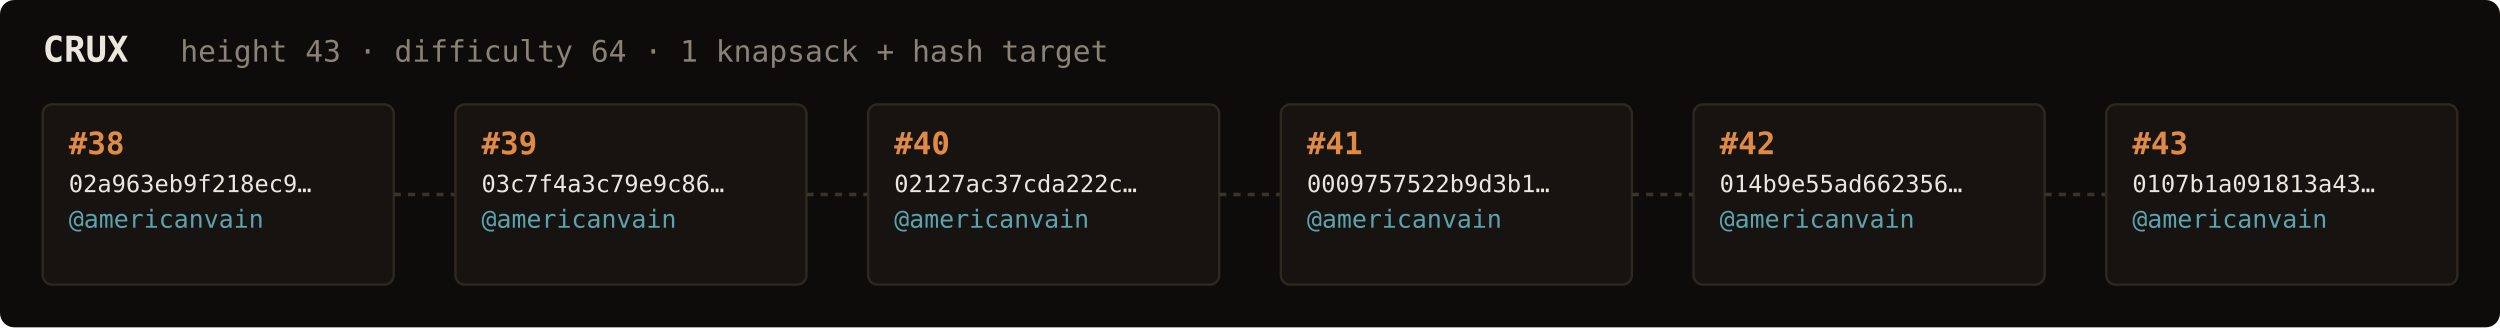
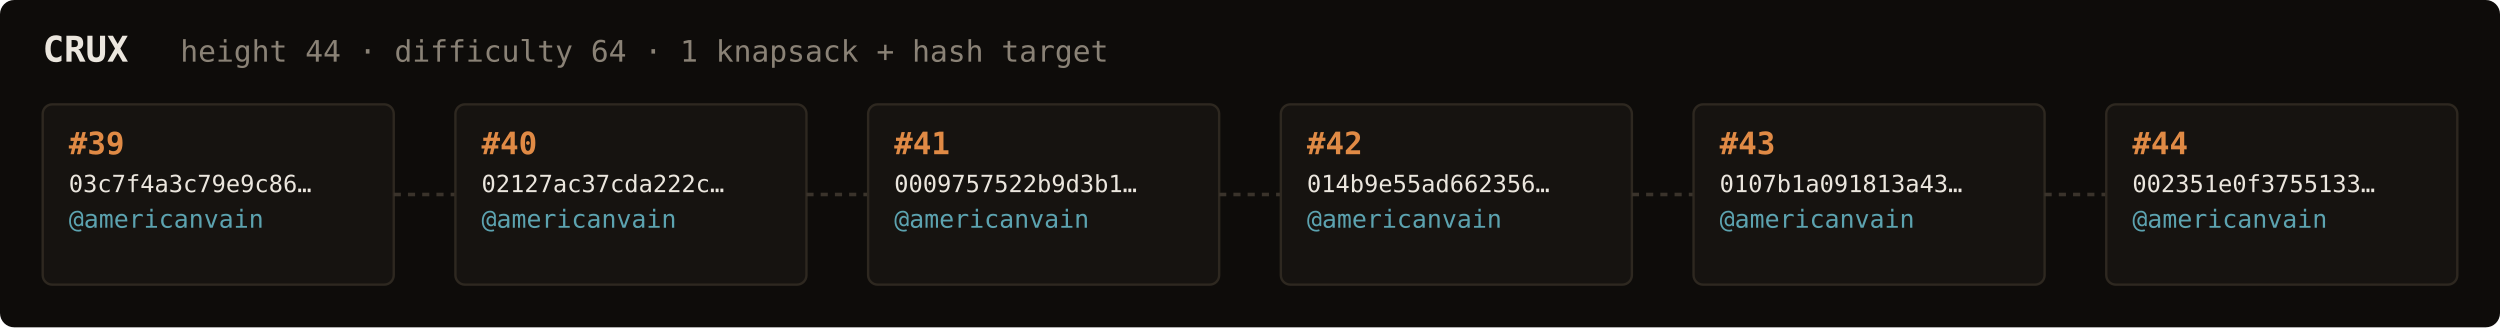
<svg xmlns="http://www.w3.org/2000/svg" width="1054" height="138" viewBox="0 0 1054 138" font-family="ui-monospace,SFMono-Regular,Menlo,monospace">
  <rect fill="#0e0c0a" width="1054" height="138" rx="6" />
  <text x="18" y="26" fill="#ebe6de" font-size="15" font-weight="700">CRUX</text>
-   <text x="76" y="26" fill="#8a8276" font-size="12.5">height 43 · difficulty 64 · 1 knapsack + hash target</text>
+   <text x="76" y="26" fill="#8a8276" font-size="12.5">height 44 · difficulty 64 · 1 knapsack + hash target</text>
  <rect x="18" y="44" width="148" height="76" rx="4" fill="#161310" stroke="#2e2820" stroke-width="1" />
-   <text x="29" y="65" fill="#e08a45" font-size="13" font-weight="700">#38</text>
-   <text x="29" y="81" fill="#ebe6de" font-size="10">02a963eb9f218ec9…</text>
+   <text x="29" y="65" fill="#e08a45" font-size="13" font-weight="700">#39</text>
+   <text x="29" y="81" fill="#ebe6de" font-size="10">03c7f4a3c79e9c86…</text>
  <text x="29" y="96" fill="#5ca3b0" font-size="10.5">@americanvain</text>
  <text x="29" y="110" fill="#8a8276" font-size="9" />
  <line x1="166" y1="82.0" x2="192" y2="82.0" stroke="#3a332b" stroke-width="1.5" stroke-dasharray="3 3" />
  <rect x="192" y="44" width="148" height="76" rx="4" fill="#161310" stroke="#2e2820" stroke-width="1" />
-   <text x="203" y="65" fill="#e08a45" font-size="13" font-weight="700">#39</text>
-   <text x="203" y="81" fill="#ebe6de" font-size="10">03c7f4a3c79e9c86…</text>
+   <text x="203" y="65" fill="#e08a45" font-size="13" font-weight="700">#40</text>
+   <text x="203" y="81" fill="#ebe6de" font-size="10">02127ac37cda222c…</text>
  <text x="203" y="96" fill="#5ca3b0" font-size="10.5">@americanvain</text>
  <text x="203" y="110" fill="#8a8276" font-size="9" />
  <line x1="340" y1="82.0" x2="366" y2="82.0" stroke="#3a332b" stroke-width="1.5" stroke-dasharray="3 3" />
  <rect x="366" y="44" width="148" height="76" rx="4" fill="#161310" stroke="#2e2820" stroke-width="1" />
-   <text x="377" y="65" fill="#e08a45" font-size="13" font-weight="700">#40</text>
-   <text x="377" y="81" fill="#ebe6de" font-size="10">02127ac37cda222c…</text>
+   <text x="377" y="65" fill="#e08a45" font-size="13" font-weight="700">#41</text>
+   <text x="377" y="81" fill="#ebe6de" font-size="10">0009757522b9d3b1…</text>
  <text x="377" y="96" fill="#5ca3b0" font-size="10.5">@americanvain</text>
  <text x="377" y="110" fill="#8a8276" font-size="9" />
  <line x1="514" y1="82.0" x2="540" y2="82.0" stroke="#3a332b" stroke-width="1.5" stroke-dasharray="3 3" />
  <rect x="540" y="44" width="148" height="76" rx="4" fill="#161310" stroke="#2e2820" stroke-width="1" />
-   <text x="551" y="65" fill="#e08a45" font-size="13" font-weight="700">#41</text>
-   <text x="551" y="81" fill="#ebe6de" font-size="10">0009757522b9d3b1…</text>
+   <text x="551" y="65" fill="#e08a45" font-size="13" font-weight="700">#42</text>
+   <text x="551" y="81" fill="#ebe6de" font-size="10">014b9e55ad662356…</text>
  <text x="551" y="96" fill="#5ca3b0" font-size="10.5">@americanvain</text>
  <text x="551" y="110" fill="#8a8276" font-size="9" />
  <line x1="688" y1="82.0" x2="714" y2="82.0" stroke="#3a332b" stroke-width="1.5" stroke-dasharray="3 3" />
  <rect x="714" y="44" width="148" height="76" rx="4" fill="#161310" stroke="#2e2820" stroke-width="1" />
-   <text x="725" y="65" fill="#e08a45" font-size="13" font-weight="700">#42</text>
-   <text x="725" y="81" fill="#ebe6de" font-size="10">014b9e55ad662356…</text>
+   <text x="725" y="65" fill="#e08a45" font-size="13" font-weight="700">#43</text>
+   <text x="725" y="81" fill="#ebe6de" font-size="10">0107b1a091813a43…</text>
  <text x="725" y="96" fill="#5ca3b0" font-size="10.5">@americanvain</text>
  <text x="725" y="110" fill="#8a8276" font-size="9" />
  <line x1="862" y1="82.0" x2="888" y2="82.0" stroke="#3a332b" stroke-width="1.5" stroke-dasharray="3 3" />
  <rect x="888" y="44" width="148" height="76" rx="4" fill="#161310" stroke="#2e2820" stroke-width="1" />
-   <text x="899" y="65" fill="#e08a45" font-size="13" font-weight="700">#43</text>
-   <text x="899" y="81" fill="#ebe6de" font-size="10">0107b1a091813a43…</text>
+   <text x="899" y="65" fill="#e08a45" font-size="13" font-weight="700">#44</text>
+   <text x="899" y="81" fill="#ebe6de" font-size="10">002351e0f3755133…</text>
  <text x="899" y="96" fill="#5ca3b0" font-size="10.5">@americanvain</text>
  <text x="899" y="110" fill="#8a8276" font-size="9" />
</svg>
